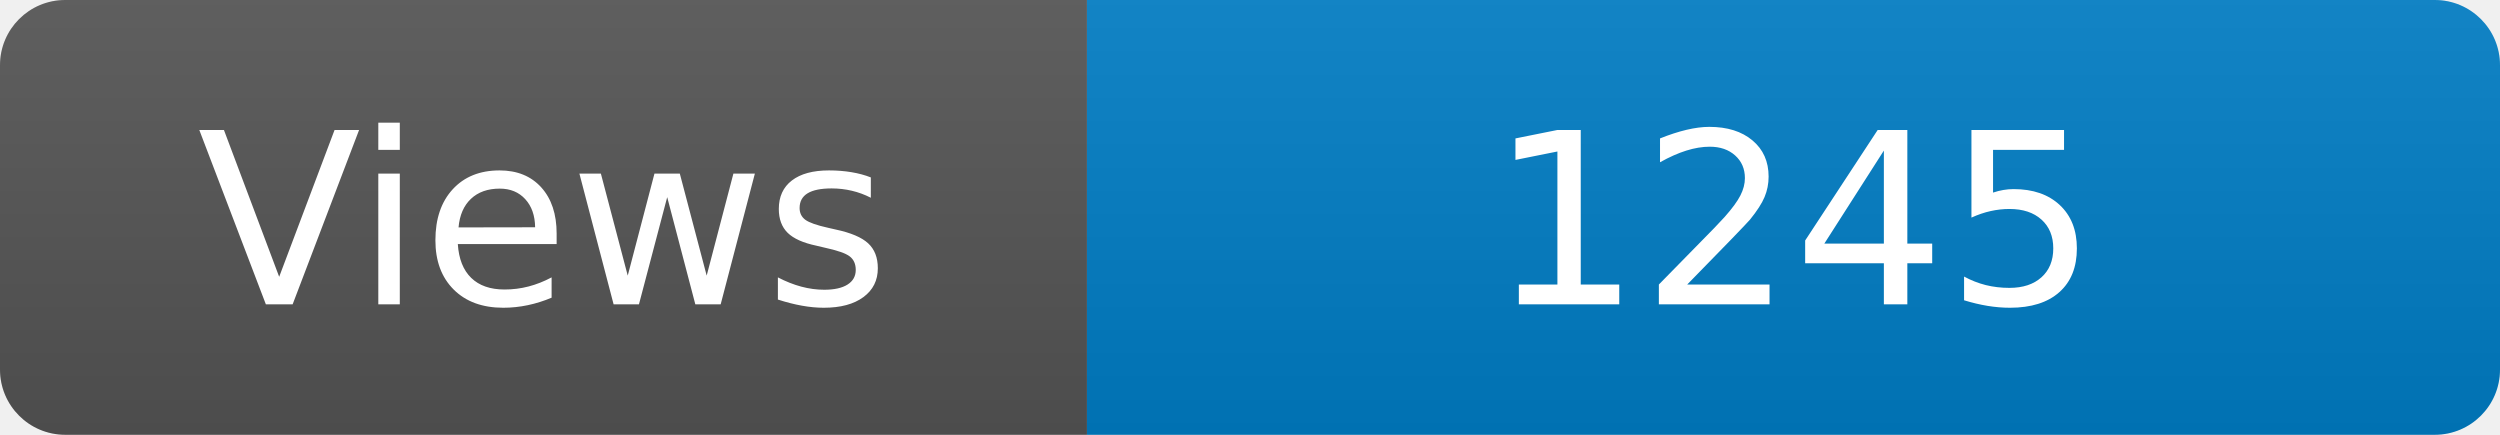
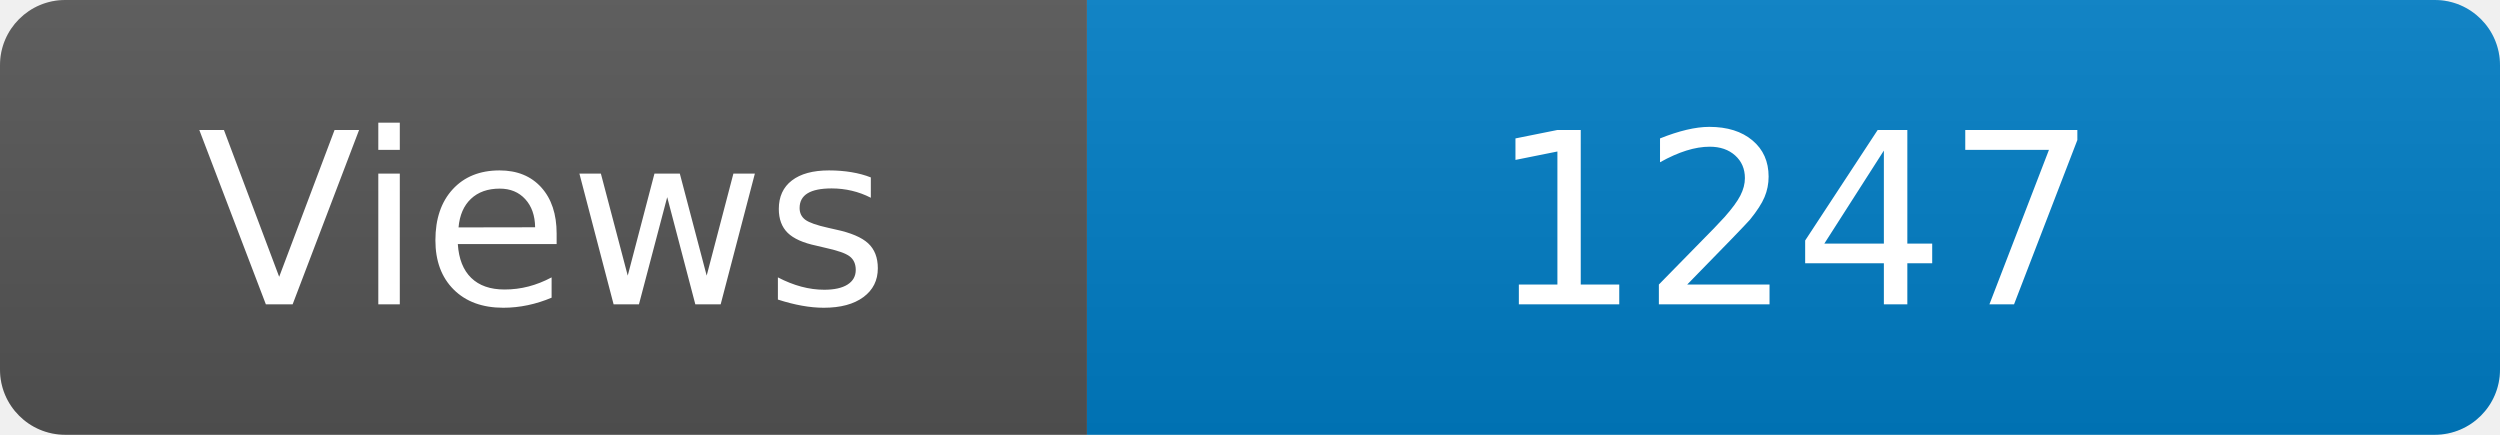
<svg xmlns="http://www.w3.org/2000/svg" width="115" height="20" role="img" aria-label="Maintained?: yes">
  <linearGradient id="s" x2="0" y2="100%">
    <stop offset="0" stop-color="#bbb" stop-opacity=".1" />
    <stop offset="1" stop-opacity=".1" />
  </linearGradient>
  <clipPath id="r">
    <rect width="115" height="20" rx="3" fill="#fff" />
  </clipPath>
  <g clip-path="url(#r)">
    <rect width="50" height="20" fill="#555" />
    <rect x="50" width="160" height="20" fill="#007ec6" />
    <rect width="115" height="20" fill="url(#s)" />
  </g>
  <g fill="#fff" text-anchor="middle" font-family="Verdana,Geneva,DejaVu Sans,sans-serif" font-size="110">
    <text x="250" y="140" transform="scale(.1)" fill="#fff">Views</text>
-     <text x="825" y="140" transform="scale(.1)" fill="#fff">1245</text>
+     <text x="825" y="140" transform="scale(.1)" fill="#fff">1247</text>
  </g>
</svg>
